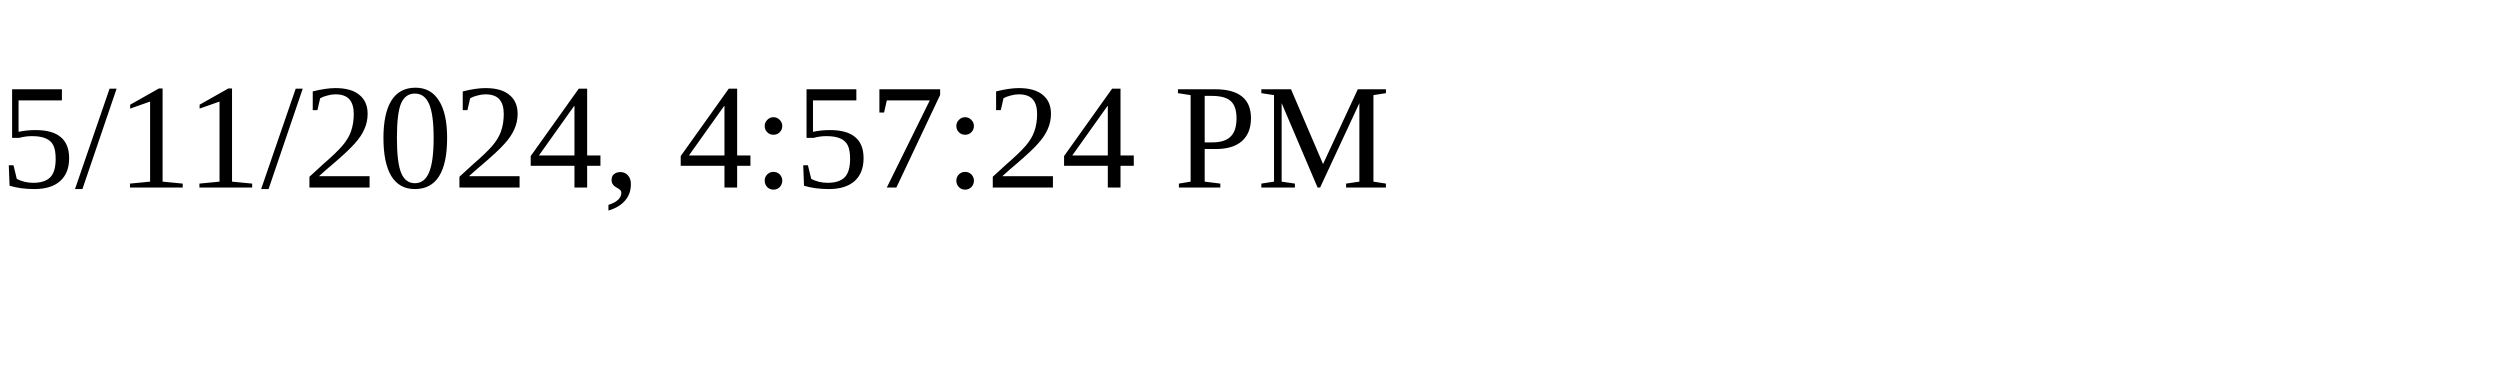
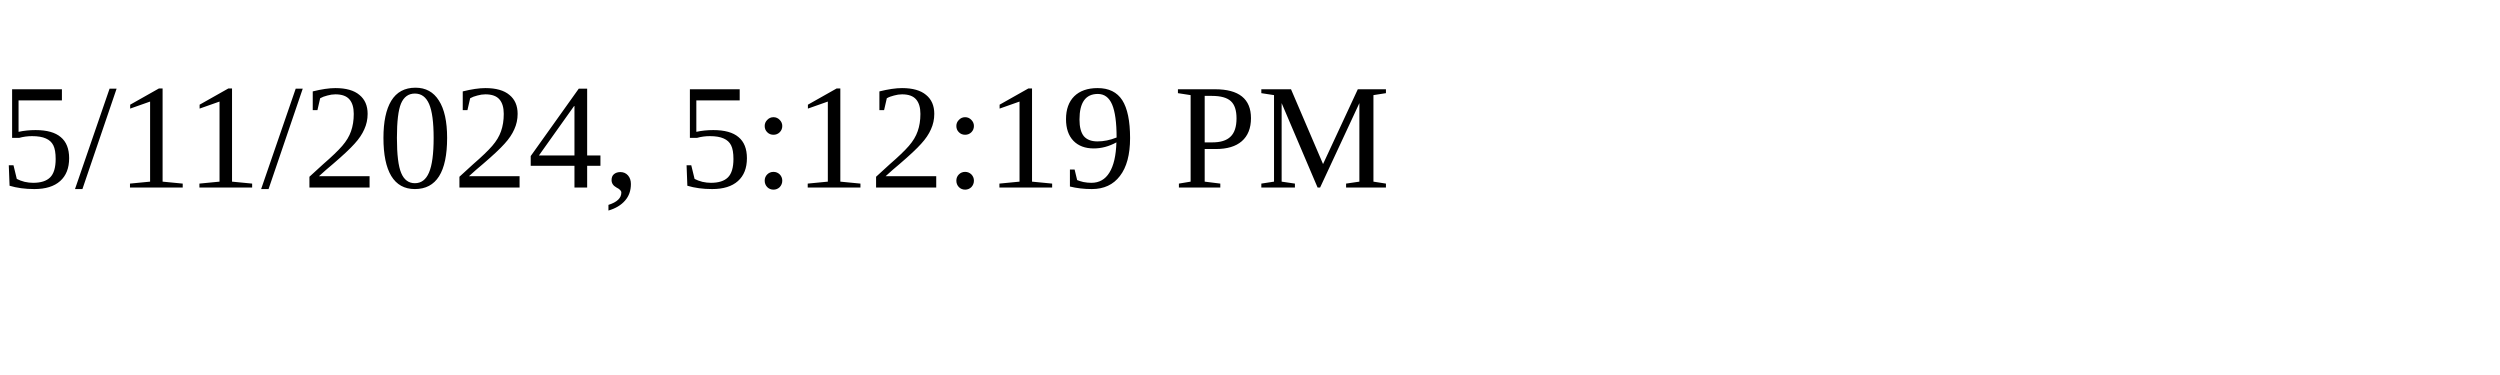
<svg xmlns="http://www.w3.org/2000/svg" height="30" width="200">
-   <text x="0" y="15">5/11/2024, 4:57:24 PM</text>
+   <text x="0" y="15">5/11/2024, 5:12:19 PM</text>
</svg>
